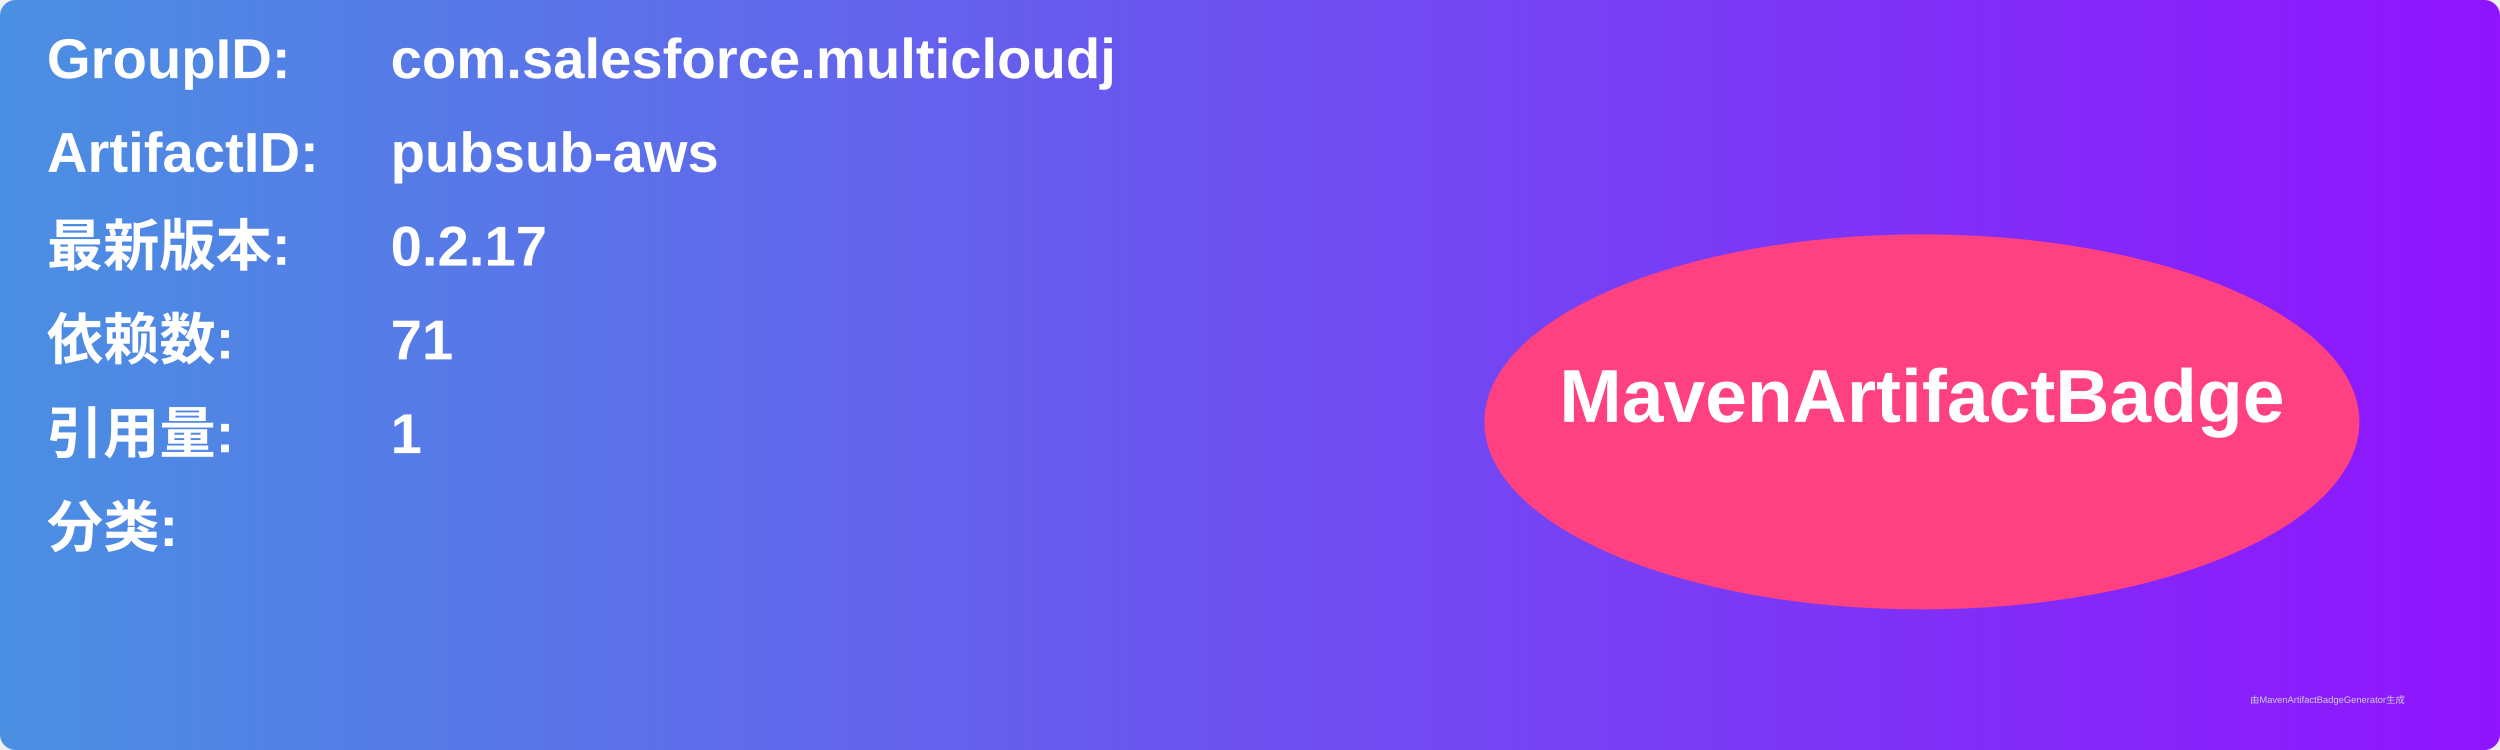
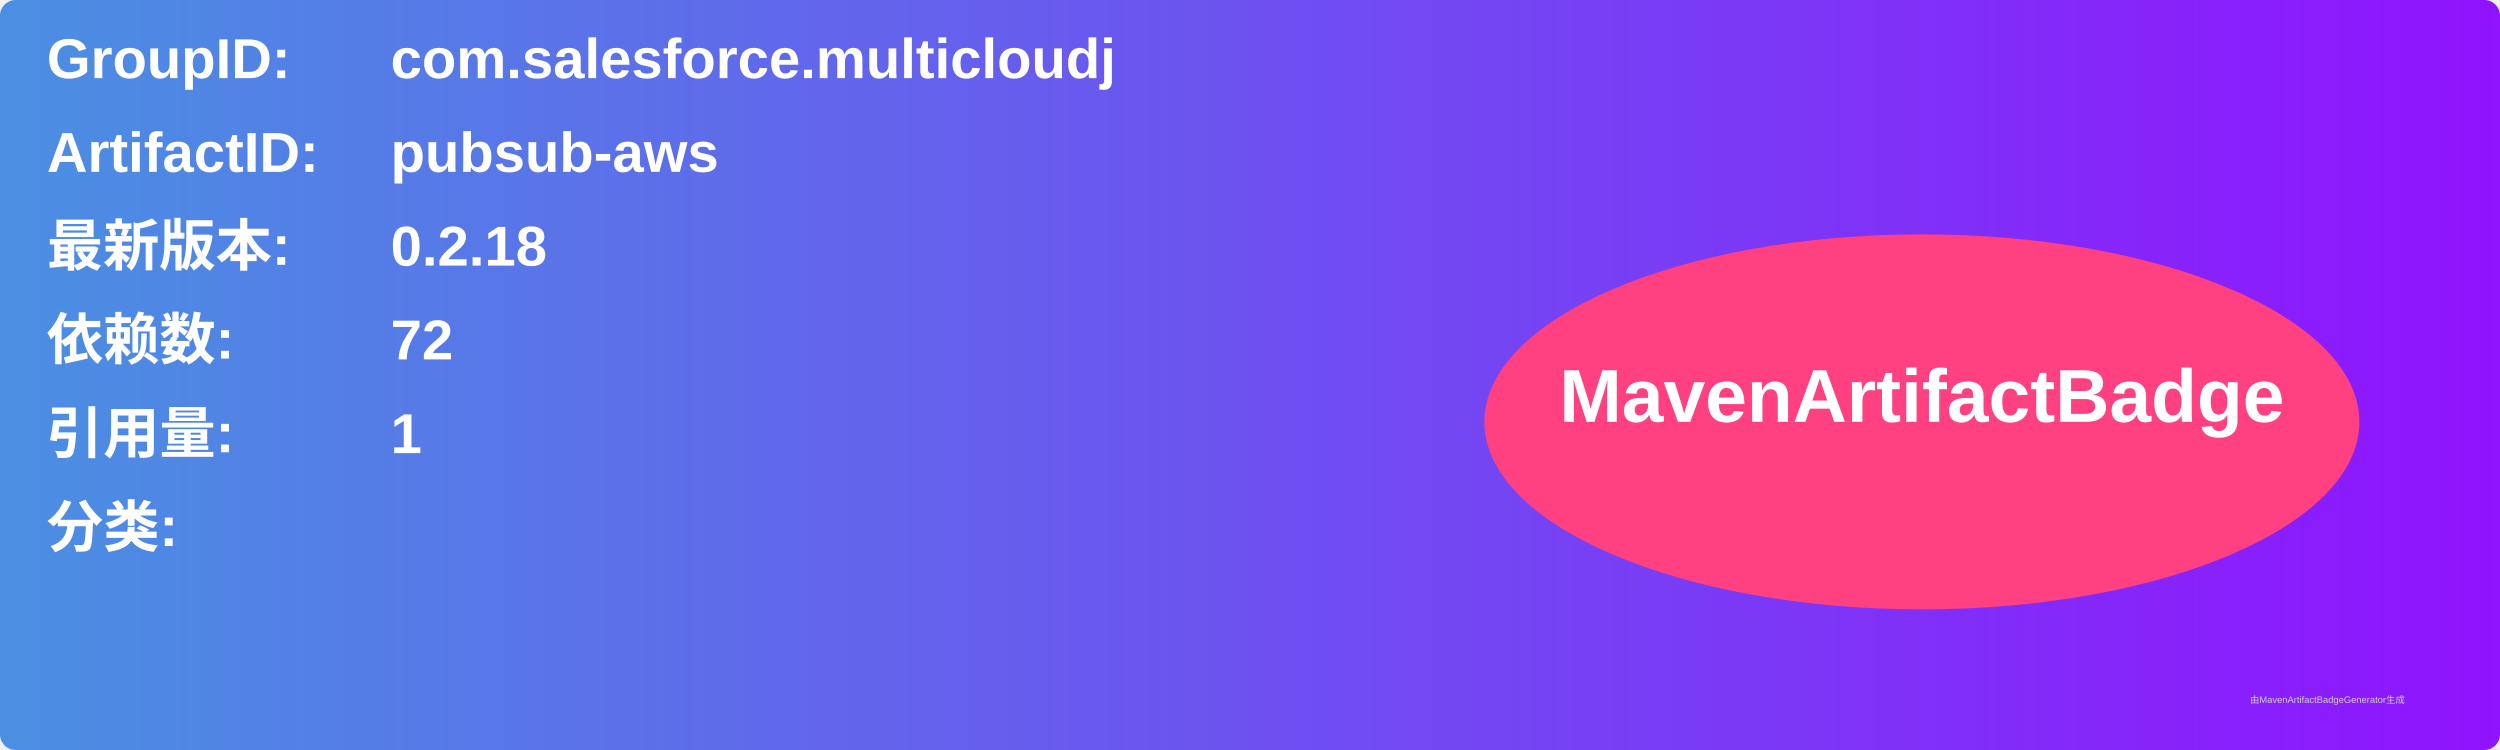
<svg xmlns="http://www.w3.org/2000/svg" width="800" height="240" viewBox="0 0 800 240">
  <linearGradient id="grad" x1="0%" y1="0%" x2="100%" y2="0%">
    <stop offset="0%" stop-color="#4a90e2" />
    <stop offset="100%" stop-color="#9013fe" />
  </linearGradient>
  <rect width="100%" height="100%" rx="5" ry="5" fill="url(#grad)" />
  <g transform="translate(15, 15)">
    <text x="0" y="10" font-family="Arial" font-size="18" fill="white" font-weight="bold" width="260">GroupID:</text>
    <text x="110" y="10" font-family="Arial" font-size="18" fill="white" font-weight="bold" width="460">com.salesforce.multicloudj</text>
    <text x="0" y="40" font-family="Arial" font-size="18" fill="white" font-weight="bold" width="260">ArtifactID:</text>
    <text x="110" y="40" font-family="Arial" font-size="18" fill="white" font-weight="bold" width="460">pubsub-aws</text>
    <text x="0" y="70" font-family="Arial" font-size="18" fill="white" font-weight="bold">最新版本:</text>
    <text x="110" y="70" font-family="Arial" font-size="18" fill="white" font-weight="bold">
-       <tspan font-weight="bold">0.2.17</tspan>
+       <tspan font-weight="bold">0.2.18</tspan>
    </text>
    <text x="0" y="100" font-family="Arial" font-size="18" fill="white" font-weight="bold">依赖数: </text>
    <text x="110" y="100" font-family="Arial" font-size="18" fill="white">
-       <tspan font-weight="bold">71</tspan>
+       <tspan font-weight="bold">72</tspan>
    </text>
    <text x="0" y="130" font-family="Arial" font-size="18" fill="white" font-weight="bold">引用量: </text>
    <text x="110" y="130" font-family="Arial" font-size="18" fill="white">
      <tspan font-weight="bold">1</tspan>
    </text>
    <text x="0" y="160" font-family="Arial" font-size="18" fill="white" font-weight="bold">分类:</text>
    <text x="10" y="190" font-family="Arial" font-size="10" fill="white">
      <tspan font-weight="bold" />
    </text>
    <ellipse cx="600" cy="120" rx="140" ry="60" fill="#ff4081" />
    <text x="600" y="120" text-anchor="middle" font-family="Arial" font-size="24" fill="white" font-weight="bold">MavenArtifactBadge</text>
  </g>
  <text x="720" y="225" font-family="Arial" font-size="3" fill="#d0d0d0">由MavenArtifactBadgeGenerator生成</text>
</svg>
